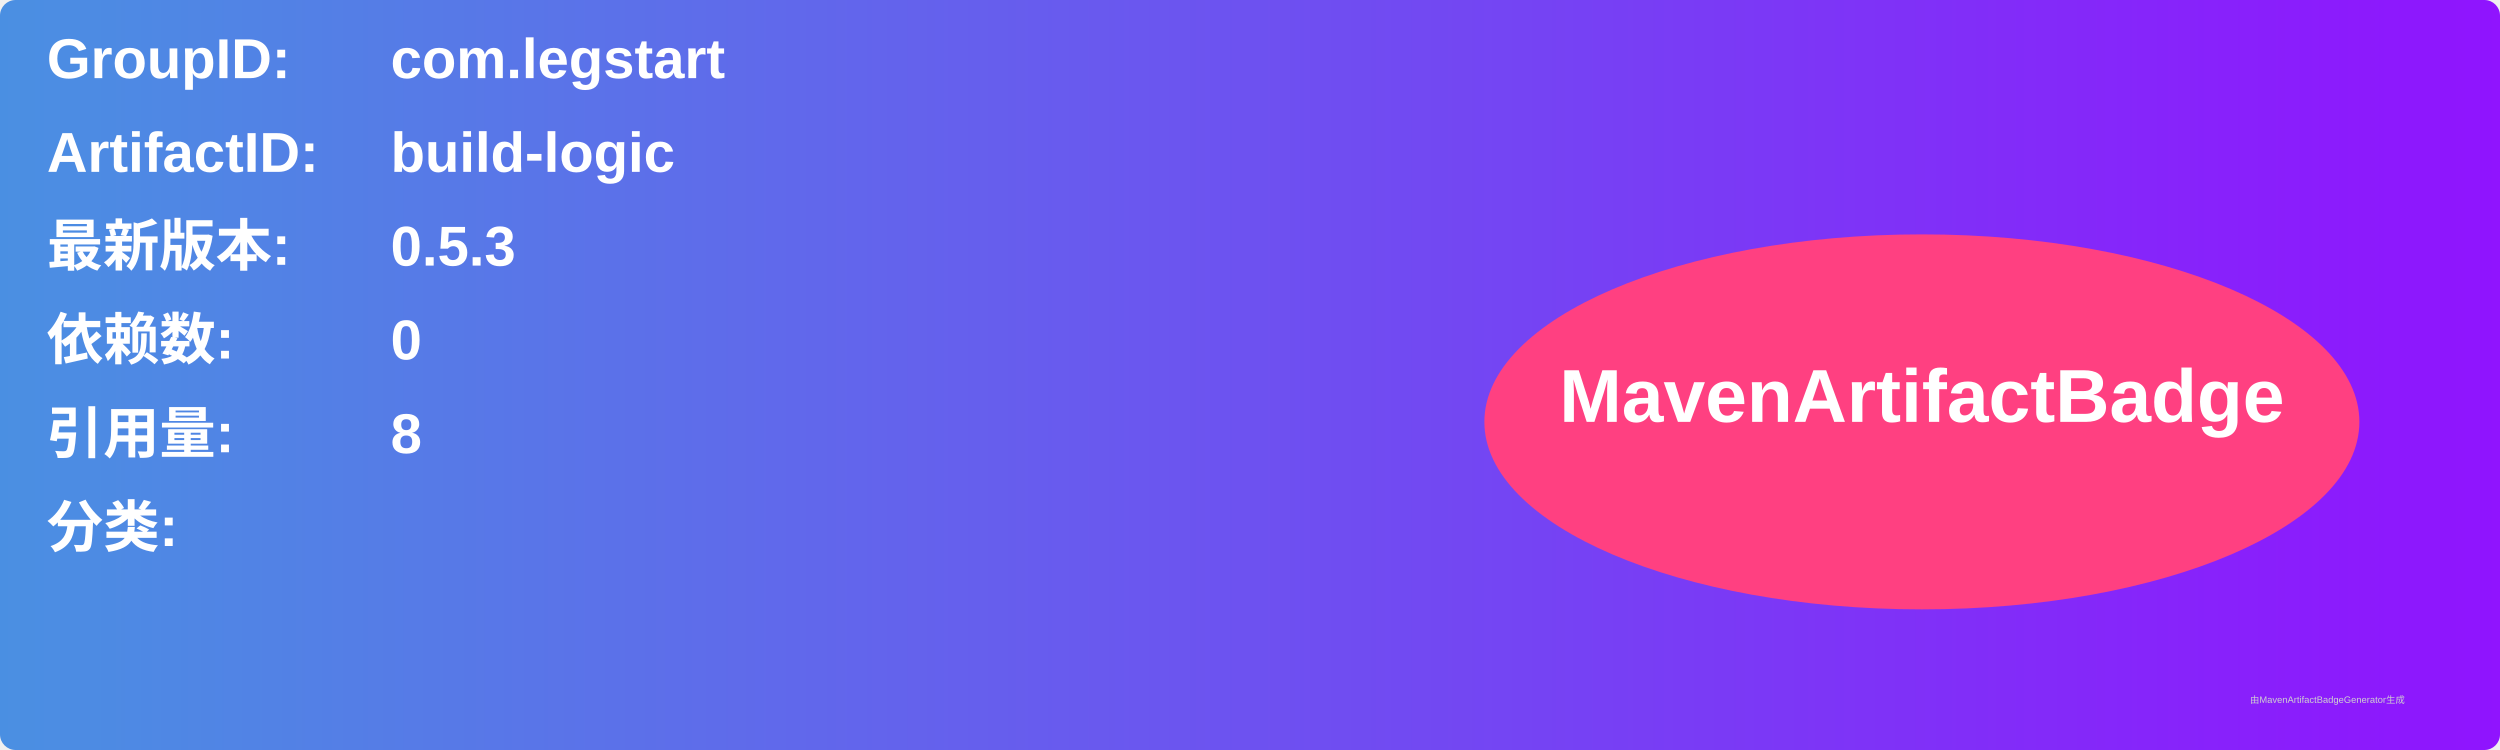
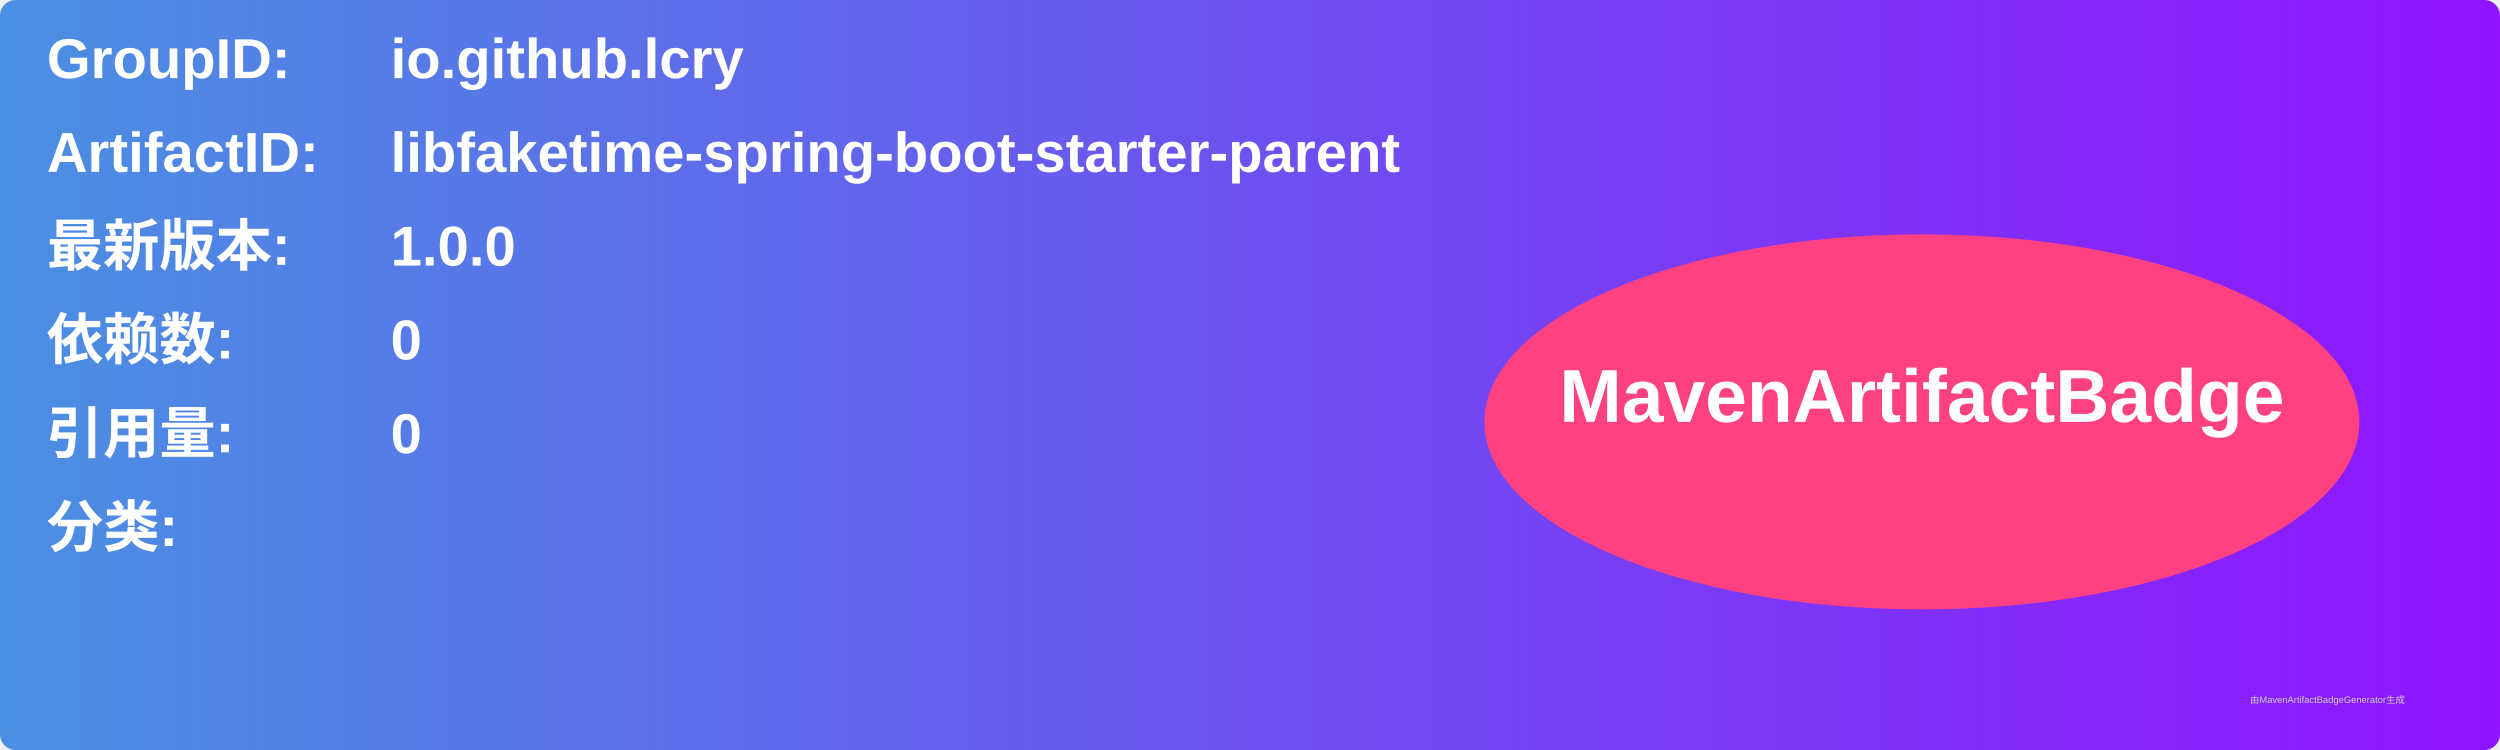
<svg xmlns="http://www.w3.org/2000/svg" width="800" height="240" viewBox="0 0 800 240">
  <linearGradient id="grad" x1="0%" y1="0%" x2="100%" y2="0%">
    <stop offset="0%" stop-color="#4a90e2" />
    <stop offset="100%" stop-color="#9013fe" />
  </linearGradient>
  <rect width="100%" height="100%" rx="5" ry="5" fill="url(#grad)" />
  <g transform="translate(15, 15)">
    <text x="0" y="10" font-family="Arial" font-size="18" fill="white" font-weight="bold" width="260">GroupID:</text>
-     <text x="110" y="10" font-family="Arial" font-size="18" fill="white" font-weight="bold" width="460">com.legstart</text>
+     <text x="110" y="10" font-family="Arial" font-size="18" fill="white" font-weight="bold" width="460">io.github.lcry</text>
    <text x="0" y="40" font-family="Arial" font-size="18" fill="white" font-weight="bold" width="260">ArtifactID:</text>
-     <text x="110" y="40" font-family="Arial" font-size="18" fill="white" font-weight="bold" width="460">build-logic</text>
+     <text x="110" y="40" font-family="Arial" font-size="18" fill="white" font-weight="bold" width="460">libfaketime-spring-boot-starter-parent</text>
    <text x="0" y="70" font-family="Arial" font-size="18" fill="white" font-weight="bold">最新版本:</text>
    <text x="110" y="70" font-family="Arial" font-size="18" fill="white" font-weight="bold">
-       <tspan font-weight="bold">0.5.3</tspan>
+       <tspan font-weight="bold">1.0.0</tspan>
    </text>
    <text x="0" y="100" font-family="Arial" font-size="18" fill="white" font-weight="bold">依赖数: </text>
    <text x="110" y="100" font-family="Arial" font-size="18" fill="white">
      <tspan font-weight="bold">0</tspan>
    </text>
    <text x="0" y="130" font-family="Arial" font-size="18" fill="white" font-weight="bold">引用量: </text>
    <text x="110" y="130" font-family="Arial" font-size="18" fill="white">
-       <tspan font-weight="bold">8</tspan>
+       <tspan font-weight="bold">0</tspan>
    </text>
    <text x="0" y="160" font-family="Arial" font-size="18" fill="white" font-weight="bold">分类:</text>
    <text x="10" y="190" font-family="Arial" font-size="10" fill="white">
      <tspan font-weight="bold" />
    </text>
    <ellipse cx="600" cy="120" rx="140" ry="60" fill="#ff4081" />
    <text x="600" y="120" text-anchor="middle" font-family="Arial" font-size="24" fill="white" font-weight="bold">MavenArtifactBadge</text>
  </g>
  <text x="720" y="225" font-family="Arial" font-size="3" fill="#d0d0d0">由MavenArtifactBadgeGenerator生成</text>
</svg>
